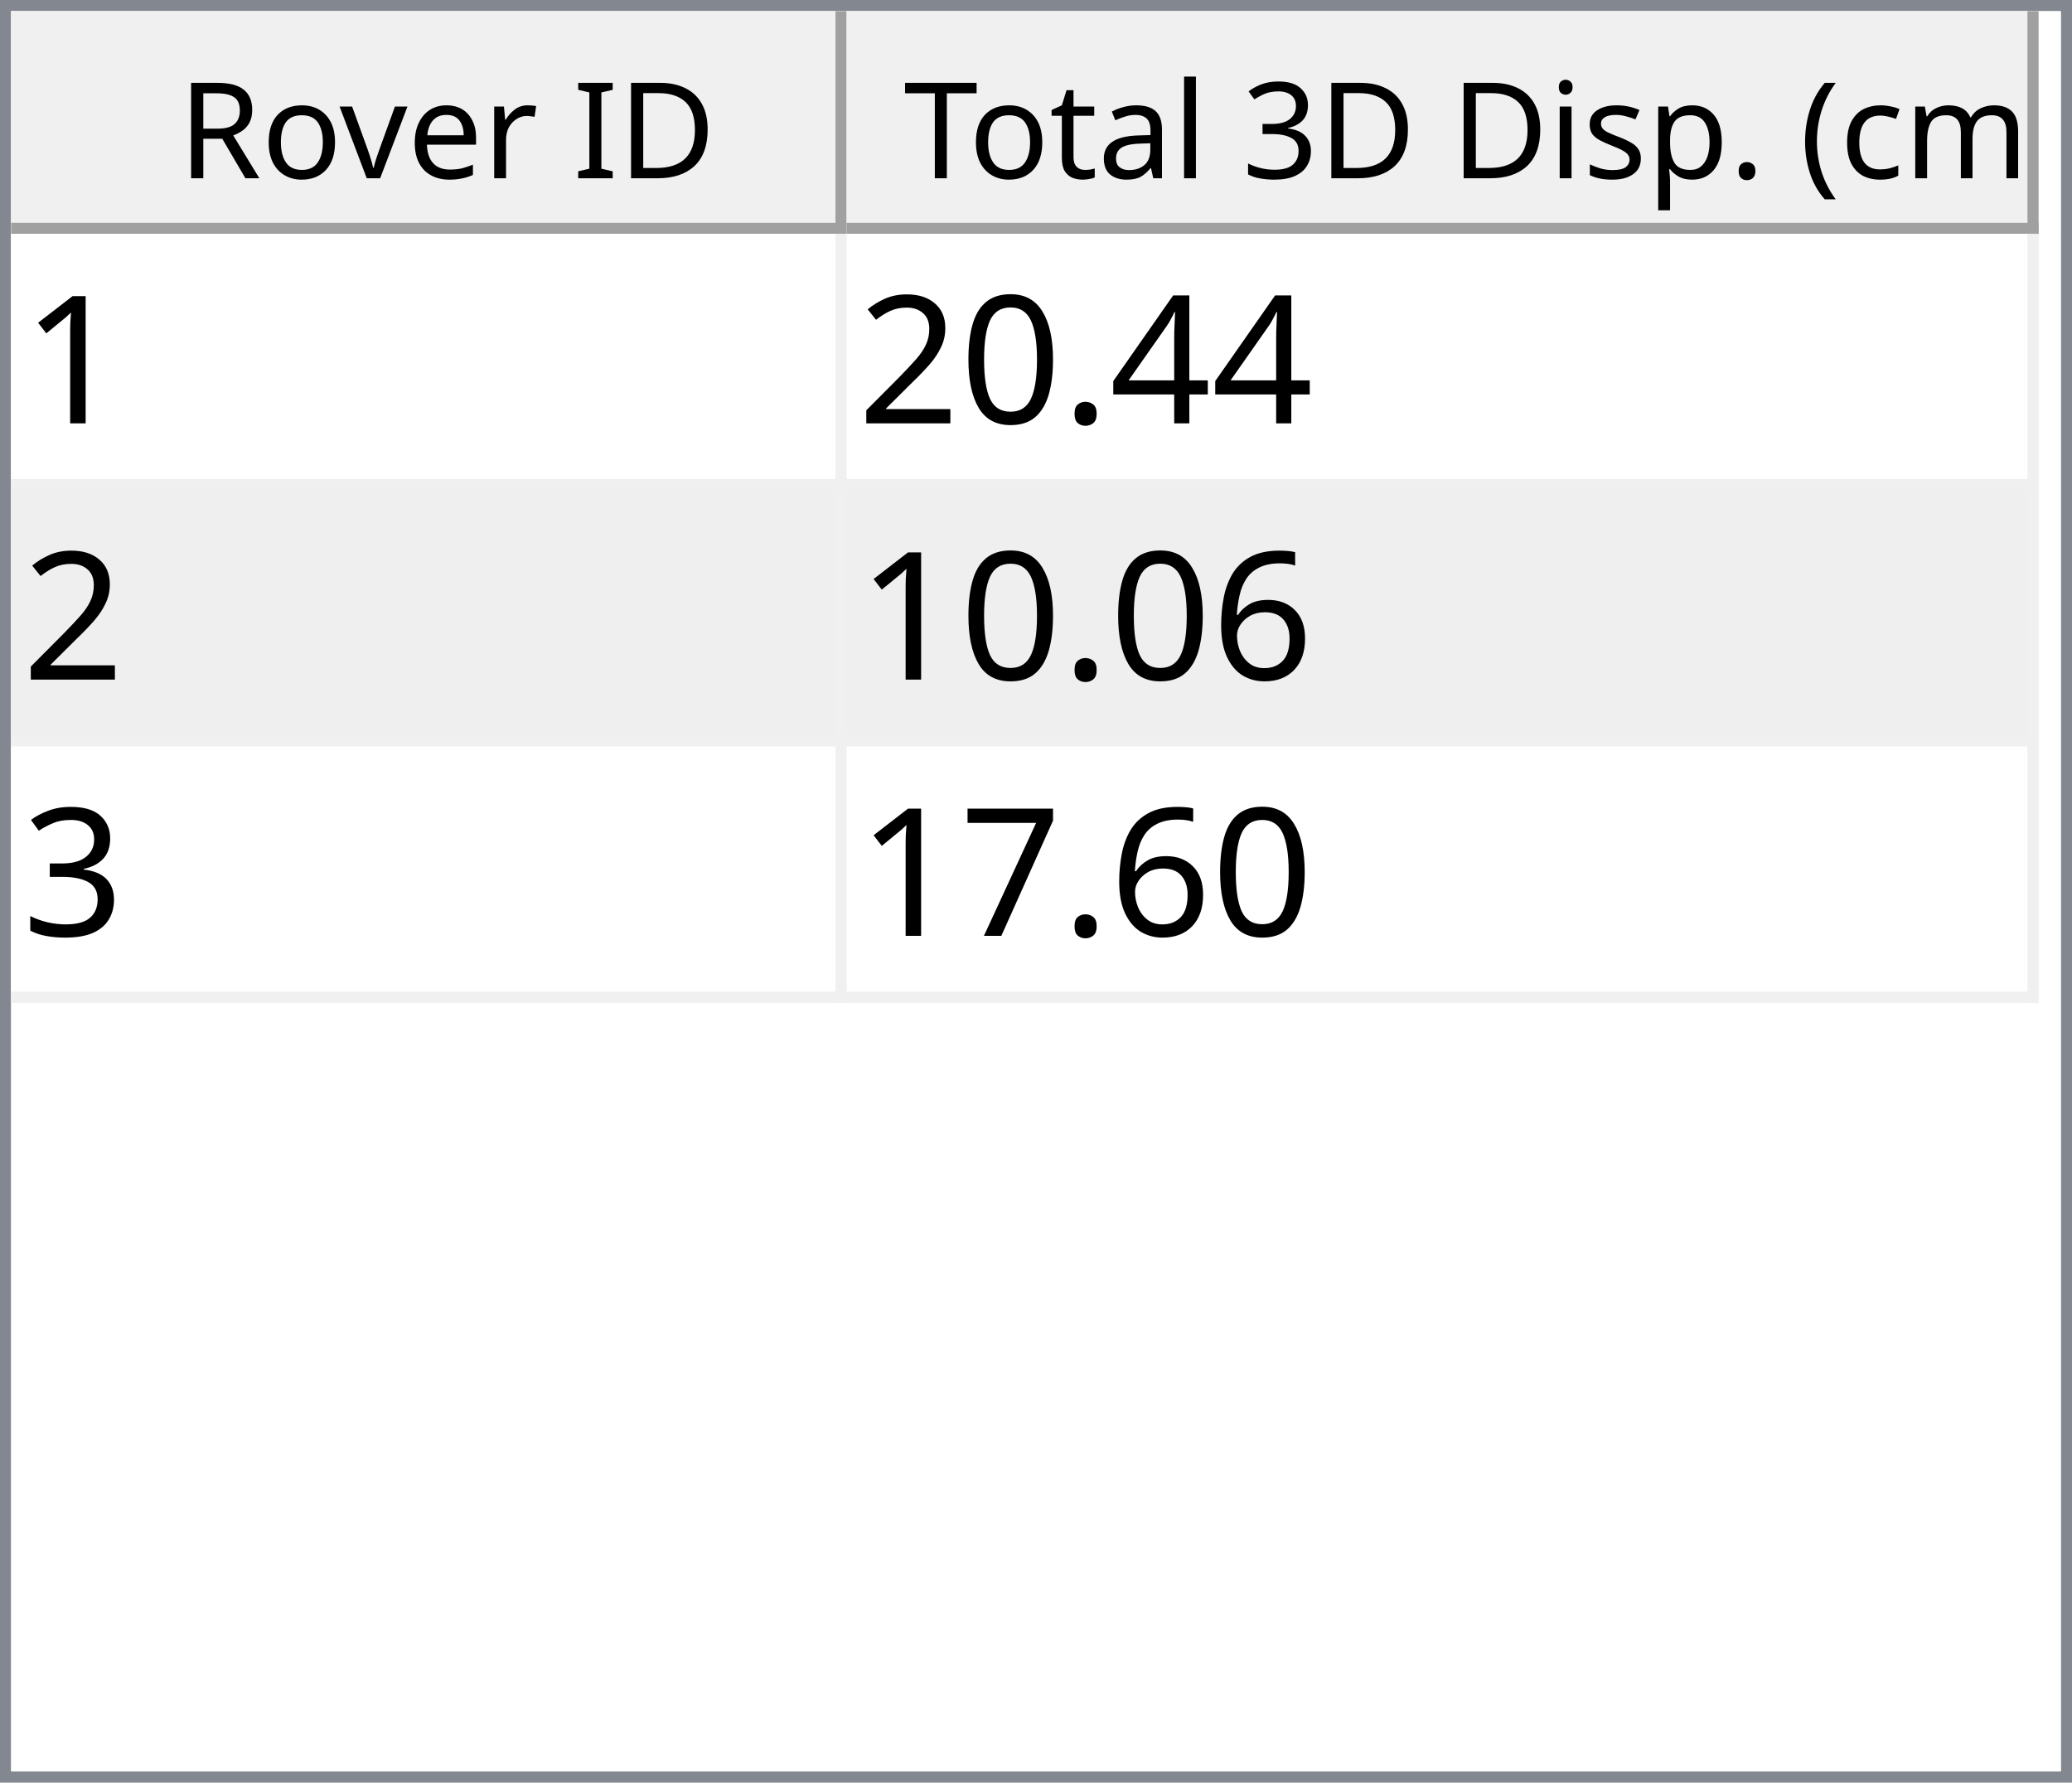
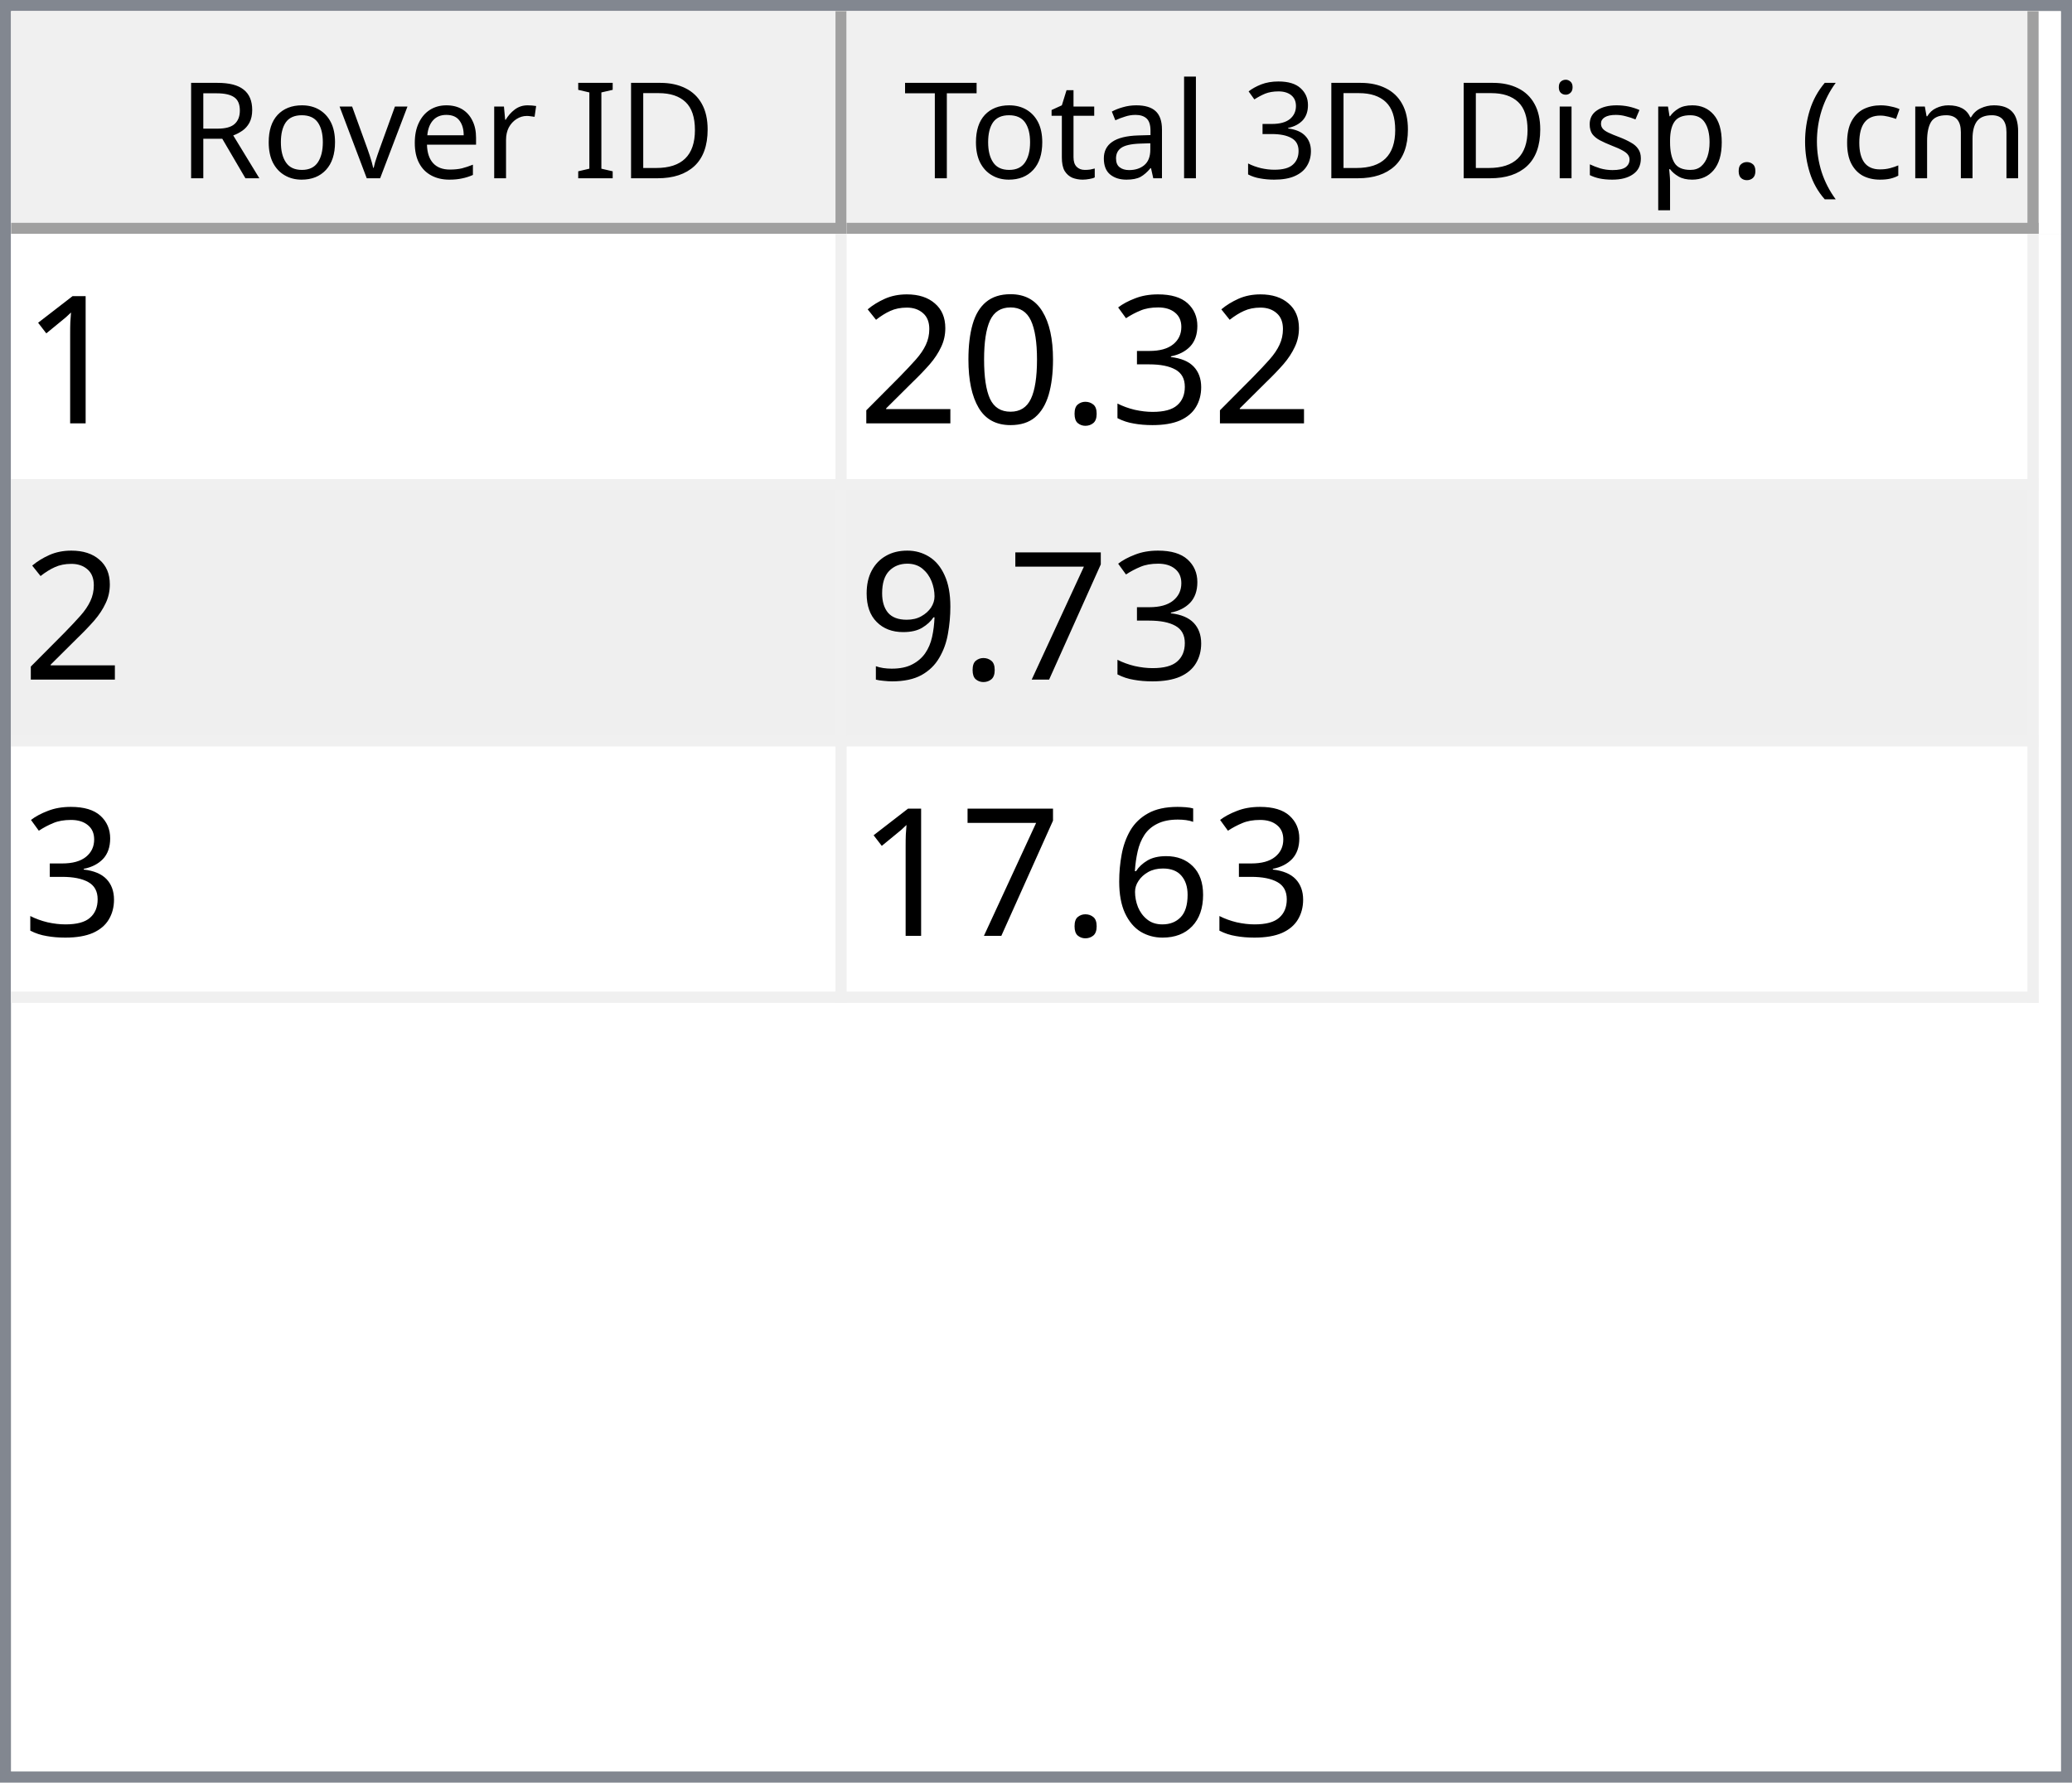
<svg xmlns="http://www.w3.org/2000/svg" style="fill-opacity:1; color-rendering:auto; color-interpolation:auto; text-rendering:auto; stroke:black; stroke-linecap:square; stroke-miterlimit:10; shape-rendering:auto; stroke-opacity:1; fill:black; stroke-dasharray:none; font-weight:normal; stroke-width:1; font-family:'Dialog'; font-style:normal; stroke-linejoin:miter; font-size:12px; stroke-dashoffset:0; image-rendering:auto;" width="186" height="160">
  <defs id="genericDefs" />
  <g>
    <defs id="defs1">
      <clipPath clipPathUnits="userSpaceOnUse" id="clipPath1">
        <path d="M0 0 L186 0 L186 160 L0 160 L0 0 Z" />
      </clipPath>
      <clipPath clipPathUnits="userSpaceOnUse" id="clipPath2">
        <path d="M0 0 L0 160 L186 160 L186 0 Z" />
      </clipPath>
      <clipPath clipPathUnits="userSpaceOnUse" id="clipPath3">
        <path d="M0 0 L0 20 L184 20 L184 0 Z" />
      </clipPath>
      <clipPath clipPathUnits="userSpaceOnUse" id="clipPath4">
        <path d="M0 0 L0 20 L75 20 L75 0 Z" />
      </clipPath>
      <clipPath clipPathUnits="userSpaceOnUse" id="clipPath5">
        <path d="M1 1 L1 19 L74 19 L74 1 Z" />
      </clipPath>
      <clipPath clipPathUnits="userSpaceOnUse" id="clipPath6">
        <path d="M0 0 L0 18 L73 18 L73 0 Z" />
      </clipPath>
      <clipPath clipPathUnits="userSpaceOnUse" id="clipPath7">
        <path d="M-0.5 -0.5 L-0.5 19.5 L74.5 19.5 L74.5 -0.5 Z" />
      </clipPath>
      <clipPath clipPathUnits="userSpaceOnUse" id="clipPath8">
        <path d="M0 0 L0 20 L107 20 L107 0 Z" />
      </clipPath>
      <clipPath clipPathUnits="userSpaceOnUse" id="clipPath9">
        <path d="M1 1 L1 19 L106 19 L106 1 Z" />
      </clipPath>
      <clipPath clipPathUnits="userSpaceOnUse" id="clipPath10">
        <path d="M0 0 L0 18 L105 18 L105 0 Z" />
      </clipPath>
      <clipPath clipPathUnits="userSpaceOnUse" id="clipPath11">
        <path d="M-0.5 -0.5 L-0.5 19.5 L106.5 19.5 L106.5 -0.5 Z" />
      </clipPath>
      <clipPath clipPathUnits="userSpaceOnUse" id="clipPath12">
        <path d="M0 0 L0 138 L184 138 L184 0 Z" />
      </clipPath>
      <clipPath clipPathUnits="userSpaceOnUse" id="clipPath13">
        <path d="M0 0 L0 69 L182 69 L182 0 Z" />
      </clipPath>
      <clipPath clipPathUnits="userSpaceOnUse" id="clipPath14">
        <path d="M-0.5 -0.5 L-0.5 68.5 L181.5 68.5 L181.5 -0.5 Z" />
      </clipPath>
      <clipPath clipPathUnits="userSpaceOnUse" id="clipPath15">
        <path d="M0 0 L0 22 L74 22 L74 0 Z" />
      </clipPath>
      <clipPath clipPathUnits="userSpaceOnUse" id="clipPath16">
        <path d="M0 0 L0 22 L106 22 L106 0 Z" />
      </clipPath>
      <font horiz-adv-x="64.551" id="font1">
        <font-face ascent="107.91" descent="25.098" units-per-em="100" style="font-style:normal; font-family:Segoe UI; font-weight:normal;" />
        <missing-glyph horiz-adv-x="64.551" d="M8.109 0 L8.109 68.266 L56.453 68.266 L56.453 0 L8.109 0 ZM15.328 7.234 L49.219 7.234 L49.219 61.031 L15.328 61.031 L15.328 7.234 Z" />
        <glyph unicode="D" horiz-adv-x="70.117" d="M9.188 0 L9.188 70.016 L28.516 70.016 Q65.531 70.016 65.531 35.891 Q65.531 19.672 55.25 9.836 Q44.969 0 27.734 0 L9.188 0 ZM17.391 62.594 L17.391 7.422 L27.828 7.422 Q41.609 7.422 49.273 14.797 Q56.938 22.172 56.938 35.688 Q56.938 62.594 28.328 62.594 L17.391 62.594 Z" />
        <glyph unicode="I" horiz-adv-x="26.611" d="M17.391 0 L9.188 0 L9.188 70.016 L17.391 70.016 L17.391 0 Z" />
        <glyph unicode=" " horiz-adv-x="27.393" d="" />
        <glyph unicode="r" horiz-adv-x="34.766" d="M34.188 41.891 Q32.078 43.5 28.125 43.5 Q23 43.5 19.555 38.672 Q16.109 33.844 16.109 25.484 L16.109 0 L8.109 0 L8.109 50 L16.109 50 L16.109 39.703 L16.312 39.703 Q18.016 44.969 21.531 47.922 Q25.047 50.875 29.391 50.875 Q32.516 50.875 34.188 50.203 L34.188 41.891 Z" />
        <glyph unicode="e" horiz-adv-x="52.295" d="M48.297 23 L12.984 23 Q13.188 14.656 17.484 10.109 Q21.781 5.562 29.297 5.562 Q37.75 5.562 44.828 11.141 L44.828 3.609 Q38.234 -1.172 27.391 -1.172 Q16.797 -1.172 10.742 5.641 Q4.688 12.453 4.688 24.812 Q4.688 36.469 11.305 43.82 Q17.922 51.172 27.734 51.172 Q37.547 51.172 42.922 44.828 Q48.297 38.484 48.297 27.203 L48.297 23 ZM40.094 29.781 Q40.047 36.719 36.75 40.578 Q33.453 44.438 27.594 44.438 Q21.922 44.438 17.969 40.383 Q14.016 36.328 13.094 29.781 L40.094 29.781 Z" />
        <glyph unicode="v" horiz-adv-x="47.9" d="M47.406 50 L27.484 0 L19.625 0 L0.688 50 L9.469 50 L22.172 13.672 Q23.578 9.672 23.922 6.688 L24.125 6.688 Q24.609 10.453 25.688 13.484 L38.969 50 L47.406 50 Z" />
        <glyph unicode="o" horiz-adv-x="58.594" d="M29 -1.172 Q17.922 -1.172 11.305 5.836 Q4.688 12.844 4.688 24.422 Q4.688 37.016 11.57 44.094 Q18.453 51.172 30.172 51.172 Q41.359 51.172 47.633 44.289 Q53.906 37.406 53.906 25.203 Q53.906 13.234 47.141 6.031 Q40.375 -1.172 29 -1.172 ZM29.594 44.438 Q21.875 44.438 17.383 39.188 Q12.891 33.938 12.891 24.703 Q12.891 15.828 17.43 10.695 Q21.969 5.562 29.594 5.562 Q37.359 5.562 41.531 10.594 Q45.703 15.625 45.703 24.906 Q45.703 34.281 41.531 39.359 Q37.359 44.438 29.594 44.438 Z" />
        <glyph unicode="R" horiz-adv-x="59.814" d="M59.375 0 L49.609 0 L37.891 19.625 Q36.281 22.359 34.766 24.289 Q33.25 26.219 31.664 27.438 Q30.078 28.656 28.25 29.219 Q26.422 29.781 24.125 29.781 L17.391 29.781 L17.391 0 L9.188 0 L9.188 70.016 L30.078 70.016 Q34.672 70.016 38.555 68.867 Q42.438 67.719 45.289 65.375 Q48.141 63.031 49.758 59.547 Q51.375 56.062 51.375 51.375 Q51.375 47.703 50.273 44.656 Q49.172 41.609 47.148 39.211 Q45.125 36.812 42.266 35.133 Q39.406 33.453 35.844 32.516 L35.844 32.328 Q37.594 31.547 38.891 30.547 Q40.188 29.547 41.359 28.18 Q42.531 26.812 43.68 25.078 Q44.828 23.344 46.234 21.047 L59.375 0 ZM17.391 62.594 L17.391 37.203 L28.516 37.203 Q31.594 37.203 34.203 38.133 Q36.812 39.062 38.719 40.797 Q40.625 42.531 41.703 45.047 Q42.781 47.562 42.781 50.688 Q42.781 56.297 39.141 59.445 Q35.5 62.594 28.609 62.594 L17.391 62.594 Z" />
        <glyph unicode=")" horiz-adv-x="30.176" d="M8.297 -15.922 L1.172 -15.922 Q16.406 2.344 16.406 26.812 Q16.406 51.469 1.078 70.016 L8.297 70.016 Q23.531 52.156 23.531 26.703 Q23.531 1.375 8.297 -15.922 Z" />
        <glyph unicode="m" horiz-adv-x="86.133" d="M79.109 0 L71.094 0 L71.094 28.719 Q71.094 37.016 68.531 40.727 Q65.969 44.438 59.906 44.438 Q54.781 44.438 51.195 39.75 Q47.609 35.062 47.609 28.516 L47.609 0 L39.594 0 L39.594 29.688 Q39.594 44.438 28.219 44.438 Q22.953 44.438 19.531 40.016 Q16.109 35.594 16.109 28.516 L16.109 0 L8.109 0 L8.109 50 L16.109 50 L16.109 42.094 L16.312 42.094 Q21.625 51.172 31.844 51.172 Q36.969 51.172 40.773 48.312 Q44.578 45.453 46 40.828 Q51.562 51.172 62.594 51.172 Q79.109 51.172 79.109 30.812 L79.109 0 Z" />
        <glyph unicode="c" horiz-adv-x="46.191" d="M42.188 2.297 Q36.422 -1.172 28.516 -1.172 Q17.828 -1.172 11.258 5.789 Q4.688 12.75 4.688 23.828 Q4.688 36.188 11.766 43.68 Q18.844 51.172 30.672 51.172 Q37.25 51.172 42.281 48.734 L42.281 40.531 Q36.719 44.438 30.375 44.438 Q22.703 44.438 17.797 38.945 Q12.891 33.453 12.891 24.516 Q12.891 15.719 17.508 10.641 Q22.125 5.562 29.891 5.562 Q36.422 5.562 42.188 9.906 L42.188 2.297 Z" />
        <glyph unicode="(" horiz-adv-x="30.176" d="M29.109 -15.922 L21.969 -15.922 Q6.844 1.375 6.844 26.703 Q6.844 52.156 21.969 70.016 L29.203 70.016 Q13.875 51.469 13.875 26.812 Q13.875 2.344 29.109 -15.922 Z" />
        <glyph unicode="." horiz-adv-x="21.68" d="M10.891 -1.078 Q8.641 -1.078 7.055 0.539 Q5.469 2.156 5.469 4.391 Q5.469 6.641 7.055 8.273 Q8.641 9.906 10.891 9.906 Q13.188 9.906 14.797 8.273 Q16.406 6.641 16.406 4.391 Q16.406 2.156 14.797 0.539 Q13.188 -1.078 10.891 -1.078 Z" />
        <glyph unicode="p" horiz-adv-x="58.789" d="M16.312 7.234 L16.109 7.234 L16.109 -23 L8.109 -23 L8.109 50 L16.109 50 L16.109 41.219 L16.312 41.219 Q22.219 51.172 33.594 51.172 Q43.266 51.172 48.688 44.461 Q54.109 37.75 54.109 26.469 Q54.109 13.922 48 6.375 Q41.891 -1.172 31.297 -1.172 Q21.578 -1.172 16.312 7.234 ZM16.109 27.391 L16.109 20.406 Q16.109 14.203 20.141 9.883 Q24.172 5.562 30.375 5.562 Q37.641 5.562 41.773 11.133 Q45.906 16.703 45.906 26.609 Q45.906 34.969 42.047 39.703 Q38.188 44.438 31.594 44.438 Q24.609 44.438 20.359 39.578 Q16.109 34.719 16.109 27.391 Z" />
        <glyph unicode="s" horiz-adv-x="42.432" d="M5.078 1.812 L5.078 10.406 Q11.625 5.562 19.484 5.562 Q30.031 5.562 30.031 12.594 Q30.031 14.594 29.125 15.992 Q28.219 17.391 26.68 18.461 Q25.141 19.531 23.07 20.383 Q21 21.234 18.609 22.172 Q15.281 23.484 12.766 24.828 Q10.25 26.172 8.57 27.859 Q6.891 29.547 6.031 31.695 Q5.172 33.844 5.172 36.719 Q5.172 40.234 6.789 42.945 Q8.406 45.656 11.086 47.484 Q13.766 49.312 17.211 50.242 Q20.656 51.172 24.312 51.172 Q30.812 51.172 35.938 48.922 L35.938 40.828 Q30.422 44.438 23.25 44.438 Q21 44.438 19.195 43.922 Q17.391 43.406 16.094 42.477 Q14.797 41.547 14.086 40.258 Q13.375 38.969 13.375 37.406 Q13.375 35.453 14.086 34.133 Q14.797 32.812 16.164 31.789 Q17.531 30.766 19.484 29.938 Q21.438 29.109 23.922 28.125 Q27.25 26.859 29.883 25.516 Q32.516 24.172 34.375 22.484 Q36.234 20.797 37.234 18.602 Q38.234 16.406 38.234 13.375 Q38.234 9.672 36.602 6.938 Q34.969 4.203 32.234 2.398 Q29.5 0.594 25.93 -0.289 Q22.359 -1.172 18.453 -1.172 Q10.75 -1.172 5.078 1.812 Z" />
        <glyph unicode="i" horiz-adv-x="24.219" d="M12.203 62.703 Q10.062 62.703 8.547 64.164 Q7.031 65.625 7.031 67.875 Q7.031 70.125 8.547 71.609 Q10.062 73.094 12.203 73.094 Q14.406 73.094 15.945 71.609 Q17.484 70.125 17.484 67.875 Q17.484 65.719 15.945 64.211 Q14.406 62.703 12.203 62.703 ZM16.109 0 L8.109 0 L8.109 50 L16.109 50 L16.109 0 Z" />
        <glyph unicode="3" horiz-adv-x="53.906" d="M46.531 19.828 Q46.531 15.094 44.75 11.211 Q42.969 7.328 39.719 4.57 Q36.469 1.812 31.93 0.297 Q27.391 -1.219 21.922 -1.219 Q11.922 -1.219 6 2.594 L6 11.188 Q13.094 5.609 22.219 5.609 Q25.875 5.609 28.828 6.539 Q31.781 7.469 33.906 9.227 Q36.031 10.984 37.18 13.477 Q38.328 15.969 38.328 19.094 Q38.328 32.812 18.797 32.812 L12.984 32.812 L12.984 39.594 L18.5 39.594 Q35.797 39.594 35.797 52.484 Q35.797 64.406 22.609 64.406 Q15.188 64.406 8.688 59.422 L8.688 67.188 Q15.375 71.188 24.609 71.188 Q29 71.188 32.57 69.969 Q36.141 68.75 38.68 66.555 Q41.219 64.359 42.609 61.281 Q44 58.203 44 54.5 Q44 40.672 30.031 36.719 L30.031 36.531 Q33.594 36.141 36.625 34.797 Q39.656 33.453 41.852 31.305 Q44.047 29.156 45.289 26.25 Q46.531 23.344 46.531 19.828 Z" />
        <glyph unicode="l" horiz-adv-x="24.219" d="M16.109 0 L8.109 0 L8.109 74.031 L16.109 74.031 L16.109 0 Z" />
        <glyph unicode="a" horiz-adv-x="50.879" d="M43.891 0 L35.891 0 L35.891 7.812 L35.688 7.812 Q30.469 -1.172 20.312 -1.172 Q12.844 -1.172 8.617 2.781 Q4.391 6.734 4.391 13.281 Q4.391 27.297 20.906 29.594 L35.891 31.688 Q35.891 44.438 25.594 44.438 Q16.547 44.438 9.281 38.281 L9.281 46.484 Q16.656 51.172 26.266 51.172 Q43.891 51.172 43.891 32.516 L43.891 0 ZM35.891 25.297 L23.828 23.641 Q18.266 22.859 15.43 20.875 Q12.594 18.891 12.594 13.875 Q12.594 10.203 15.211 7.883 Q17.828 5.562 22.172 5.562 Q28.125 5.562 32.008 9.742 Q35.891 13.922 35.891 20.312 L35.891 25.297 Z" />
        <glyph unicode="t" horiz-adv-x="33.887" d="M31.297 0.484 Q28.469 -1.078 23.828 -1.078 Q10.688 -1.078 10.688 13.578 L10.688 43.172 L2.094 43.172 L2.094 50 L10.688 50 L10.688 62.203 L18.703 64.797 L18.703 50 L31.297 50 L31.297 43.172 L18.703 43.172 L18.703 14.984 Q18.703 9.969 20.414 7.82 Q22.125 5.672 26.078 5.672 Q29.109 5.672 31.297 7.328 L31.297 0.484 Z" />
        <glyph unicode="T" horiz-adv-x="52.393" d="M50.594 62.594 L30.375 62.594 L30.375 0 L22.172 0 L22.172 62.594 L2 62.594 L2 70.016 L50.594 70.016 L50.594 62.594 Z" />
      </font>
      <font horiz-adv-x="75.0" id="font2">
        <font-face ascent="100.537" descent="21.973" units-per-em="100" style="font-style:normal; font-family:sans-serif; font-weight:normal;" />
        <missing-glyph horiz-adv-x="75.0" d="M12.5 0 L12.5 62.5 L62.5 62.5 L62.5 0 L12.5 0 ZM14.062 1.562 L60.938 1.562 L60.938 60.938 L14.062 60.938 L14.062 1.562 Z" />
        <glyph unicode="1" horiz-adv-x="55.615" d="M37.25 0 L28.469 0 L28.469 56 Q25.297 52.984 20.141 49.953 Q14.984 46.922 10.891 45.406 L10.891 53.906 Q18.266 57.375 23.781 62.305 Q29.297 67.234 31.594 71.875 L37.25 71.875 L37.25 0 Z" />
-         <glyph unicode="4" horiz-adv-x="55.615" d="M32.328 0 L32.328 17.141 L1.266 17.141 L1.266 25.203 L33.938 71.578 L41.109 71.578 L41.109 25.203 L50.781 25.203 L50.781 17.141 L41.109 17.141 L41.109 0 L32.328 0 ZM32.328 25.203 L32.328 57.469 L9.906 25.203 L32.328 25.203 Z" />
+         <glyph unicode="3" horiz-adv-x="55.615" d="M4.203 18.891 L12.984 20.062 Q14.5 12.594 18.141 9.297 Q21.781 6 27 6 Q33.203 6 37.477 10.297 Q41.75 14.594 41.75 20.953 Q41.75 27 37.797 30.93 Q33.844 34.859 27.734 34.859 Q25.25 34.859 21.531 33.891 L22.516 41.609 Q23.391 41.5 23.922 41.5 Q29.547 41.5 34.039 44.43 Q38.531 47.359 38.531 53.469 Q38.531 58.297 35.258 61.477 Q31.984 64.656 26.812 64.656 Q21.688 64.656 18.266 61.43 Q14.844 58.203 13.875 51.766 L5.078 53.328 Q6.688 62.156 12.398 67.016 Q18.109 71.875 26.609 71.875 Q32.469 71.875 37.398 69.359 Q42.328 66.844 44.945 62.5 Q47.562 58.156 47.562 53.266 Q47.562 48.641 45.07 44.828 Q42.578 41.016 37.703 38.766 Q44.047 37.312 47.562 32.695 Q51.078 28.078 51.078 21.141 Q51.078 11.766 44.242 5.25 Q37.406 -1.266 26.953 -1.266 Q17.531 -1.266 11.305 4.352 Q5.078 9.969 4.203 18.891 Z" />
        <glyph unicode="." horiz-adv-x="27.783" d="M9.078 0 L9.078 10.016 L19.094 10.016 L19.094 0 L9.078 0 Z" />
        <glyph unicode="0" horiz-adv-x="55.615" d="M4.156 35.297 Q4.156 48 6.766 55.742 Q9.375 63.484 14.523 67.68 Q19.672 71.875 27.484 71.875 Q33.25 71.875 37.594 69.555 Q41.938 67.234 44.773 62.867 Q47.609 58.5 49.219 52.227 Q50.828 45.953 50.828 35.297 Q50.828 22.703 48.242 14.969 Q45.656 7.234 40.508 3.008 Q35.359 -1.219 27.484 -1.219 Q17.141 -1.219 11.234 6.203 Q4.156 15.141 4.156 35.297 ZM13.188 35.297 Q13.188 17.672 17.312 11.836 Q21.438 6 27.484 6 Q33.547 6 37.672 11.859 Q41.797 17.719 41.797 35.297 Q41.797 52.984 37.672 58.789 Q33.547 64.594 27.391 64.594 Q21.344 64.594 17.719 59.469 Q13.188 52.938 13.188 35.297 Z" />
        <glyph unicode="2" horiz-adv-x="55.615" d="M50.344 8.453 L50.344 0 L3.031 0 Q2.938 3.172 4.047 6.109 Q5.859 10.938 9.836 15.625 Q13.812 20.312 21.344 26.469 Q33.016 36.031 37.117 41.625 Q41.219 47.219 41.219 52.203 Q41.219 57.422 37.477 61.008 Q33.734 64.594 27.734 64.594 Q21.391 64.594 17.578 60.789 Q13.766 56.984 13.719 50.25 L4.688 51.172 Q5.609 61.281 11.664 66.578 Q17.719 71.875 27.938 71.875 Q38.234 71.875 44.242 66.164 Q50.25 60.453 50.25 52 Q50.25 47.703 48.492 43.555 Q46.734 39.406 42.656 34.812 Q38.578 30.219 29.109 22.219 Q21.188 15.578 18.945 13.211 Q16.703 10.844 15.234 8.453 L50.344 8.453 Z" />
+         <glyph unicode="7" horiz-adv-x="55.615" d="M4.734 62.203 L4.734 70.656 L51.078 70.656 L51.078 63.812 Q44.234 56.547 37.523 44.484 Q30.812 32.422 27.156 19.672 Q24.516 10.688 23.781 0 L14.75 0 Q14.891 8.453 18.062 20.414 Q21.234 32.375 27.172 43.484 Q33.109 54.594 39.797 62.203 L4.734 62.203 Z" />
+         <glyph unicode="9" horiz-adv-x="55.615" d="M5.469 16.547 L13.922 17.328 Q14.984 11.375 18.016 8.688 Q21.047 6 25.781 6 Q29.828 6 32.883 7.859 Q35.938 9.719 37.891 12.82 Q39.844 15.922 41.164 21.195 Q42.484 26.469 42.484 31.938 Q42.484 32.516 42.438 33.688 Q39.797 29.5 35.234 26.883 Q30.672 24.266 25.344 24.266 Q16.453 24.266 10.305 30.711 Q4.156 37.156 4.156 47.703 Q4.156 58.594 10.578 65.234 Q17 71.875 26.656 71.875 Q33.641 71.875 39.43 68.117 Q45.219 64.359 48.219 57.398 Q51.219 50.438 51.219 37.25 Q51.219 23.531 48.242 15.406 Q45.266 7.281 39.383 3.031 Q33.5 -1.219 25.594 -1.219 Q17.188 -1.219 11.867 3.445 Q6.547 8.109 5.469 16.547 ZM41.453 48.141 Q41.453 55.719 37.43 60.156 Q33.406 64.594 27.734 64.594 Q21.875 64.594 17.531 59.812 Q13.188 55.031 13.188 47.406 Q13.188 40.578 17.312 36.305 Q21.438 32.031 27.484 32.031 Q33.594 32.031 37.523 36.305 Q41.453 40.578 41.453 48.141 Z" />
        <glyph unicode="6" horiz-adv-x="55.615" d="M49.75 54.047 L41.016 53.375 Q39.844 58.547 37.703 60.891 Q34.125 64.656 28.906 64.656 Q24.703 64.656 21.531 62.312 Q17.391 59.281 14.992 53.469 Q12.594 47.656 12.5 36.922 Q15.672 41.75 20.266 44.094 Q24.859 46.438 29.891 46.438 Q38.672 46.438 44.852 39.969 Q51.031 33.5 51.031 23.25 Q51.031 16.5 48.125 10.719 Q45.219 4.938 40.141 1.859 Q35.062 -1.219 28.609 -1.219 Q17.625 -1.219 10.695 6.859 Q3.766 14.938 3.766 33.5 Q3.766 54.25 11.422 63.672 Q18.109 71.875 29.438 71.875 Q37.891 71.875 43.289 67.141 Q48.688 62.406 49.75 54.047 ZM13.875 23.188 Q13.875 18.656 15.797 14.508 Q17.719 10.359 21.188 8.18 Q24.656 6 28.469 6 Q34.031 6 38.039 10.492 Q42.047 14.984 42.047 22.703 Q42.047 30.125 38.086 34.398 Q34.125 38.672 28.125 38.672 Q22.172 38.672 18.023 34.398 Q13.875 30.125 13.875 23.188 Z" />
-         <glyph unicode="3" horiz-adv-x="55.615" d="M4.203 18.891 L12.984 20.062 Q14.5 12.594 18.141 9.297 Q21.781 6 27 6 Q33.203 6 37.477 10.297 Q41.75 14.594 41.75 20.953 Q41.75 27 37.797 30.93 Q33.844 34.859 27.734 34.859 Q25.25 34.859 21.531 33.891 L22.516 41.609 Q23.391 41.5 23.922 41.5 Q29.547 41.5 34.039 44.43 Q38.531 47.359 38.531 53.469 Q38.531 58.297 35.258 61.477 Q31.984 64.656 26.812 64.656 Q21.688 64.656 18.266 61.43 Q14.844 58.203 13.875 51.766 L5.078 53.328 Q6.688 62.156 12.398 67.016 Q18.109 71.875 26.609 71.875 Q32.469 71.875 37.398 69.359 Q42.328 66.844 44.945 62.5 Q47.562 58.156 47.562 53.266 Q47.562 48.641 45.07 44.828 Q42.578 41.016 37.703 38.766 Q44.047 37.312 47.562 32.695 Q51.078 28.078 51.078 21.141 Q51.078 11.766 44.242 5.25 Q37.406 -1.266 26.953 -1.266 Q17.531 -1.266 11.305 4.352 Q5.078 9.969 4.203 18.891 Z" />
-         <glyph unicode="7" horiz-adv-x="55.615" d="M4.734 62.203 L4.734 70.656 L51.078 70.656 L51.078 63.812 Q44.234 56.547 37.523 44.484 Q30.812 32.422 27.156 19.672 Q24.516 10.688 23.781 0 L14.75 0 Q14.891 8.453 18.062 20.414 Q21.234 32.375 27.172 43.484 Q33.109 54.594 39.797 62.203 L4.734 62.203 Z" />
      </font>
    </defs>
    <g style="fill:white; stroke:white;">
      <rect x="0" y="0" width="186" style="clip-path:url(#clipPath1); stroke:none;" height="160" />
    </g>
    <g style="fill:white; text-rendering:optimizeSpeed; color-rendering:optimizeSpeed; image-rendering:optimizeSpeed; shape-rendering:crispEdges; stroke:white; color-interpolation:sRGB;">
      <rect x="0" width="186" height="160" y="0" style="stroke:none;" />
      <path style="stroke:none;" d="M0 160 L186 160 L186 0 L0 0 Z" />
    </g>
    <g style="fill:rgb(240,240,240); font-family:'Segoe UI'; stroke:rgb(240,240,240);">
      <rect x="0" y="0" width="186" style="clip-path:url(#clipPath2); stroke:none;" height="160" />
    </g>
    <g style="fill:rgb(130,135,144); font-family:'Segoe UI'; stroke:rgb(130,135,144);">
      <path d="M0 0 L186 0 L186 160 L0 160 L0 0 ZM1 1 L185 1 L185 159 L1 159 L1 1 Z" style="fill-rule:evenodd; clip-path:url(#clipPath2); stroke:none;" />
    </g>
    <g style="fill:white; font-family:'Segoe UI'; stroke:white;" transform="translate(1,1)">
      <rect x="0" y="0" width="184" style="clip-path:url(#clipPath3); stroke:none;" height="20" />
    </g>
    <g style="fill:rgb(240,240,240); font-family:'Segoe UI'; stroke:rgb(240,240,240);" transform="translate(1,1)">
      <rect x="0" y="0" width="75" style="clip-path:url(#clipPath4); stroke:none;" height="20" />
    </g>
    <g style="font-family:'Segoe UI';" transform="translate(2,2)">
      <text x="14" xml:space="preserve" y="14" style="clip-path:url(#clipPath6); stroke:none;">Rover ID</text>
    </g>
    <g style="fill:rgb(160,160,160); font-family:'Segoe UI'; stroke:rgb(160,160,160); stroke-linejoin:bevel;" transform="translate(1.5,1.5)">
      <line x1="74" x2="74" y1="0" style="fill:none; clip-path:url(#clipPath7);" y2="19" />
    </g>
    <g style="fill:rgb(160,160,160); font-family:'Segoe UI'; stroke:rgb(160,160,160); stroke-linejoin:bevel;" transform="matrix(1,0,0,1,1,1) translate(0.5,0.5)">
      <line x1="0" x2="74" y1="19" style="fill:none; clip-path:url(#clipPath7);" y2="19" />
    </g>
    <g style="fill:rgb(240,240,240); font-family:'Segoe UI'; stroke:rgb(240,240,240);" transform="translate(76,1)">
      <rect x="0" y="0" width="107" style="clip-path:url(#clipPath8); stroke:none;" height="20" />
    </g>
    <g style="font-family:'Segoe UI';" transform="translate(77,2)">
      <text x="1" xml:space="preserve" y="14" style="clip-path:url(#clipPath10); stroke:none;"> Total 3D Disp. (cm)</text>
    </g>
    <g style="fill:rgb(160,160,160); font-family:'Segoe UI'; stroke:rgb(160,160,160); stroke-linejoin:bevel;" transform="translate(76.5,1.5)">
      <line x1="106" x2="106" y1="0" style="fill:none; clip-path:url(#clipPath11);" y2="19" />
    </g>
    <g style="fill:rgb(160,160,160); font-family:'Segoe UI'; stroke:rgb(160,160,160); stroke-linejoin:bevel;" transform="matrix(1,0,0,1,76,1) translate(0.5,0.5)">
      <line x1="0" x2="106" y1="19" style="fill:none; clip-path:url(#clipPath11);" y2="19" />
    </g>
    <g style="fill:white; font-family:'Segoe UI'; stroke:white;" transform="translate(1,21)">
      <rect x="0" y="0" width="184" style="clip-path:url(#clipPath12); stroke:none;" height="138" />
    </g>
    <g style="fill:rgb(240,240,240); font-size:16px; font-family:sans-serif; stroke:rgb(240,240,240);" transform="translate(1,21)">
      <rect x="0" y="0" width="182" style="clip-path:url(#clipPath13); stroke:none;" height="69" />
      <line transform="translate(0.5,0.5)" x1="0" x2="181" y1="22" style="clip-path:url(#clipPath14); fill:none; stroke-linejoin:bevel;" y2="22" />
    </g>
    <g transform="matrix(1,0,0,1,1,21) translate(0.5,0.5)" style="fill:rgb(240,240,240); font-size:16px; font-family:sans-serif; stroke:rgb(240,240,240); stroke-linejoin:bevel;">
      <line x1="0" x2="181" y1="45" style="fill:none; clip-path:url(#clipPath14);" y2="45" />
    </g>
    <g transform="matrix(1,0,0,1,1,21) translate(0.5,0.5)" style="fill:rgb(240,240,240); font-size:16px; font-family:sans-serif; stroke:rgb(240,240,240); stroke-linejoin:bevel;">
      <line x1="0" x2="181" y1="68" style="fill:none; clip-path:url(#clipPath14);" y2="68" />
    </g>
    <g transform="matrix(1,0,0,1,1,21) translate(0.5,0.5)" style="fill:rgb(240,240,240); font-size:16px; font-family:sans-serif; stroke:rgb(240,240,240); stroke-linejoin:bevel;">
      <line x1="74" x2="74" y1="0" style="fill:none; clip-path:url(#clipPath14);" y2="68" />
    </g>
    <g transform="matrix(1,0,0,1,1,21) translate(0.5,0.5)" style="fill:rgb(240,240,240); font-size:16px; font-family:sans-serif; stroke:rgb(240,240,240); stroke-linejoin:bevel;">
      <line x1="181" x2="181" y1="0" style="fill:none; clip-path:url(#clipPath14);" y2="68" />
    </g>
    <g style="fill:white; font-size:16px; font-family:sans-serif; stroke:white;" transform="matrix(1,0,0,1,1,21)">
      <rect x="0" y="0" width="74" style="clip-path:url(#clipPath15); stroke:none;" height="22" />
      <text x="1" y="17" style="fill:black; clip-path:url(#clipPath15); stroke:none;" xml:space="preserve">1</text>
    </g>
    <g style="fill:white; font-size:16px; font-family:sans-serif; stroke:white;" transform="matrix(1,0,0,1,1,21) translate(75,0)">
      <rect x="0" y="0" width="106" style="clip-path:url(#clipPath16); stroke:none;" height="22" />
-       <text x="1" y="17" style="fill:black; clip-path:url(#clipPath16); stroke:none;" xml:space="preserve">20.44</text>
+       <text x="1" y="17" style="fill:black; clip-path:url(#clipPath16); stroke:none;" xml:space="preserve">20.32</text>
    </g>
    <g style="fill:rgb(239,239,239); font-size:16px; font-family:sans-serif; stroke:rgb(239,239,239);" transform="matrix(1,0,0,1,1,21) translate(0,23)">
      <rect x="0" y="0" width="74" style="clip-path:url(#clipPath15); stroke:none;" height="22" />
      <text x="1" y="17" style="fill:black; clip-path:url(#clipPath15); stroke:none;" xml:space="preserve">2</text>
    </g>
    <g style="fill:rgb(239,239,239); font-size:16px; font-family:sans-serif; stroke:rgb(239,239,239);" transform="matrix(1,0,0,1,1,21) translate(75,23)">
      <rect x="0" y="0" width="106" style="clip-path:url(#clipPath16); stroke:none;" height="22" />
-       <text x="1" y="17" style="fill:black; clip-path:url(#clipPath16); stroke:none;" xml:space="preserve">10.06</text>
+       <text x="1" y="17" style="fill:black; clip-path:url(#clipPath16); stroke:none;" xml:space="preserve">9.73</text>
    </g>
    <g style="fill:white; font-size:16px; font-family:sans-serif; stroke:white;" transform="matrix(1,0,0,1,1,21) translate(0,46)">
      <rect x="0" y="0" width="74" style="clip-path:url(#clipPath15); stroke:none;" height="22" />
      <text x="1" y="17" style="fill:black; clip-path:url(#clipPath15); stroke:none;" xml:space="preserve">3</text>
    </g>
    <g style="fill:white; font-size:16px; font-family:sans-serif; stroke:white;" transform="matrix(1,0,0,1,1,21) translate(75,46)">
      <rect x="0" y="0" width="106" style="clip-path:url(#clipPath16); stroke:none;" height="22" />
-       <text x="1" y="17" style="fill:black; clip-path:url(#clipPath16); stroke:none;" xml:space="preserve">17.60</text>
+       <text x="1" y="17" style="fill:black; clip-path:url(#clipPath16); stroke:none;" xml:space="preserve">17.63</text>
    </g>
  </g>
</svg>
